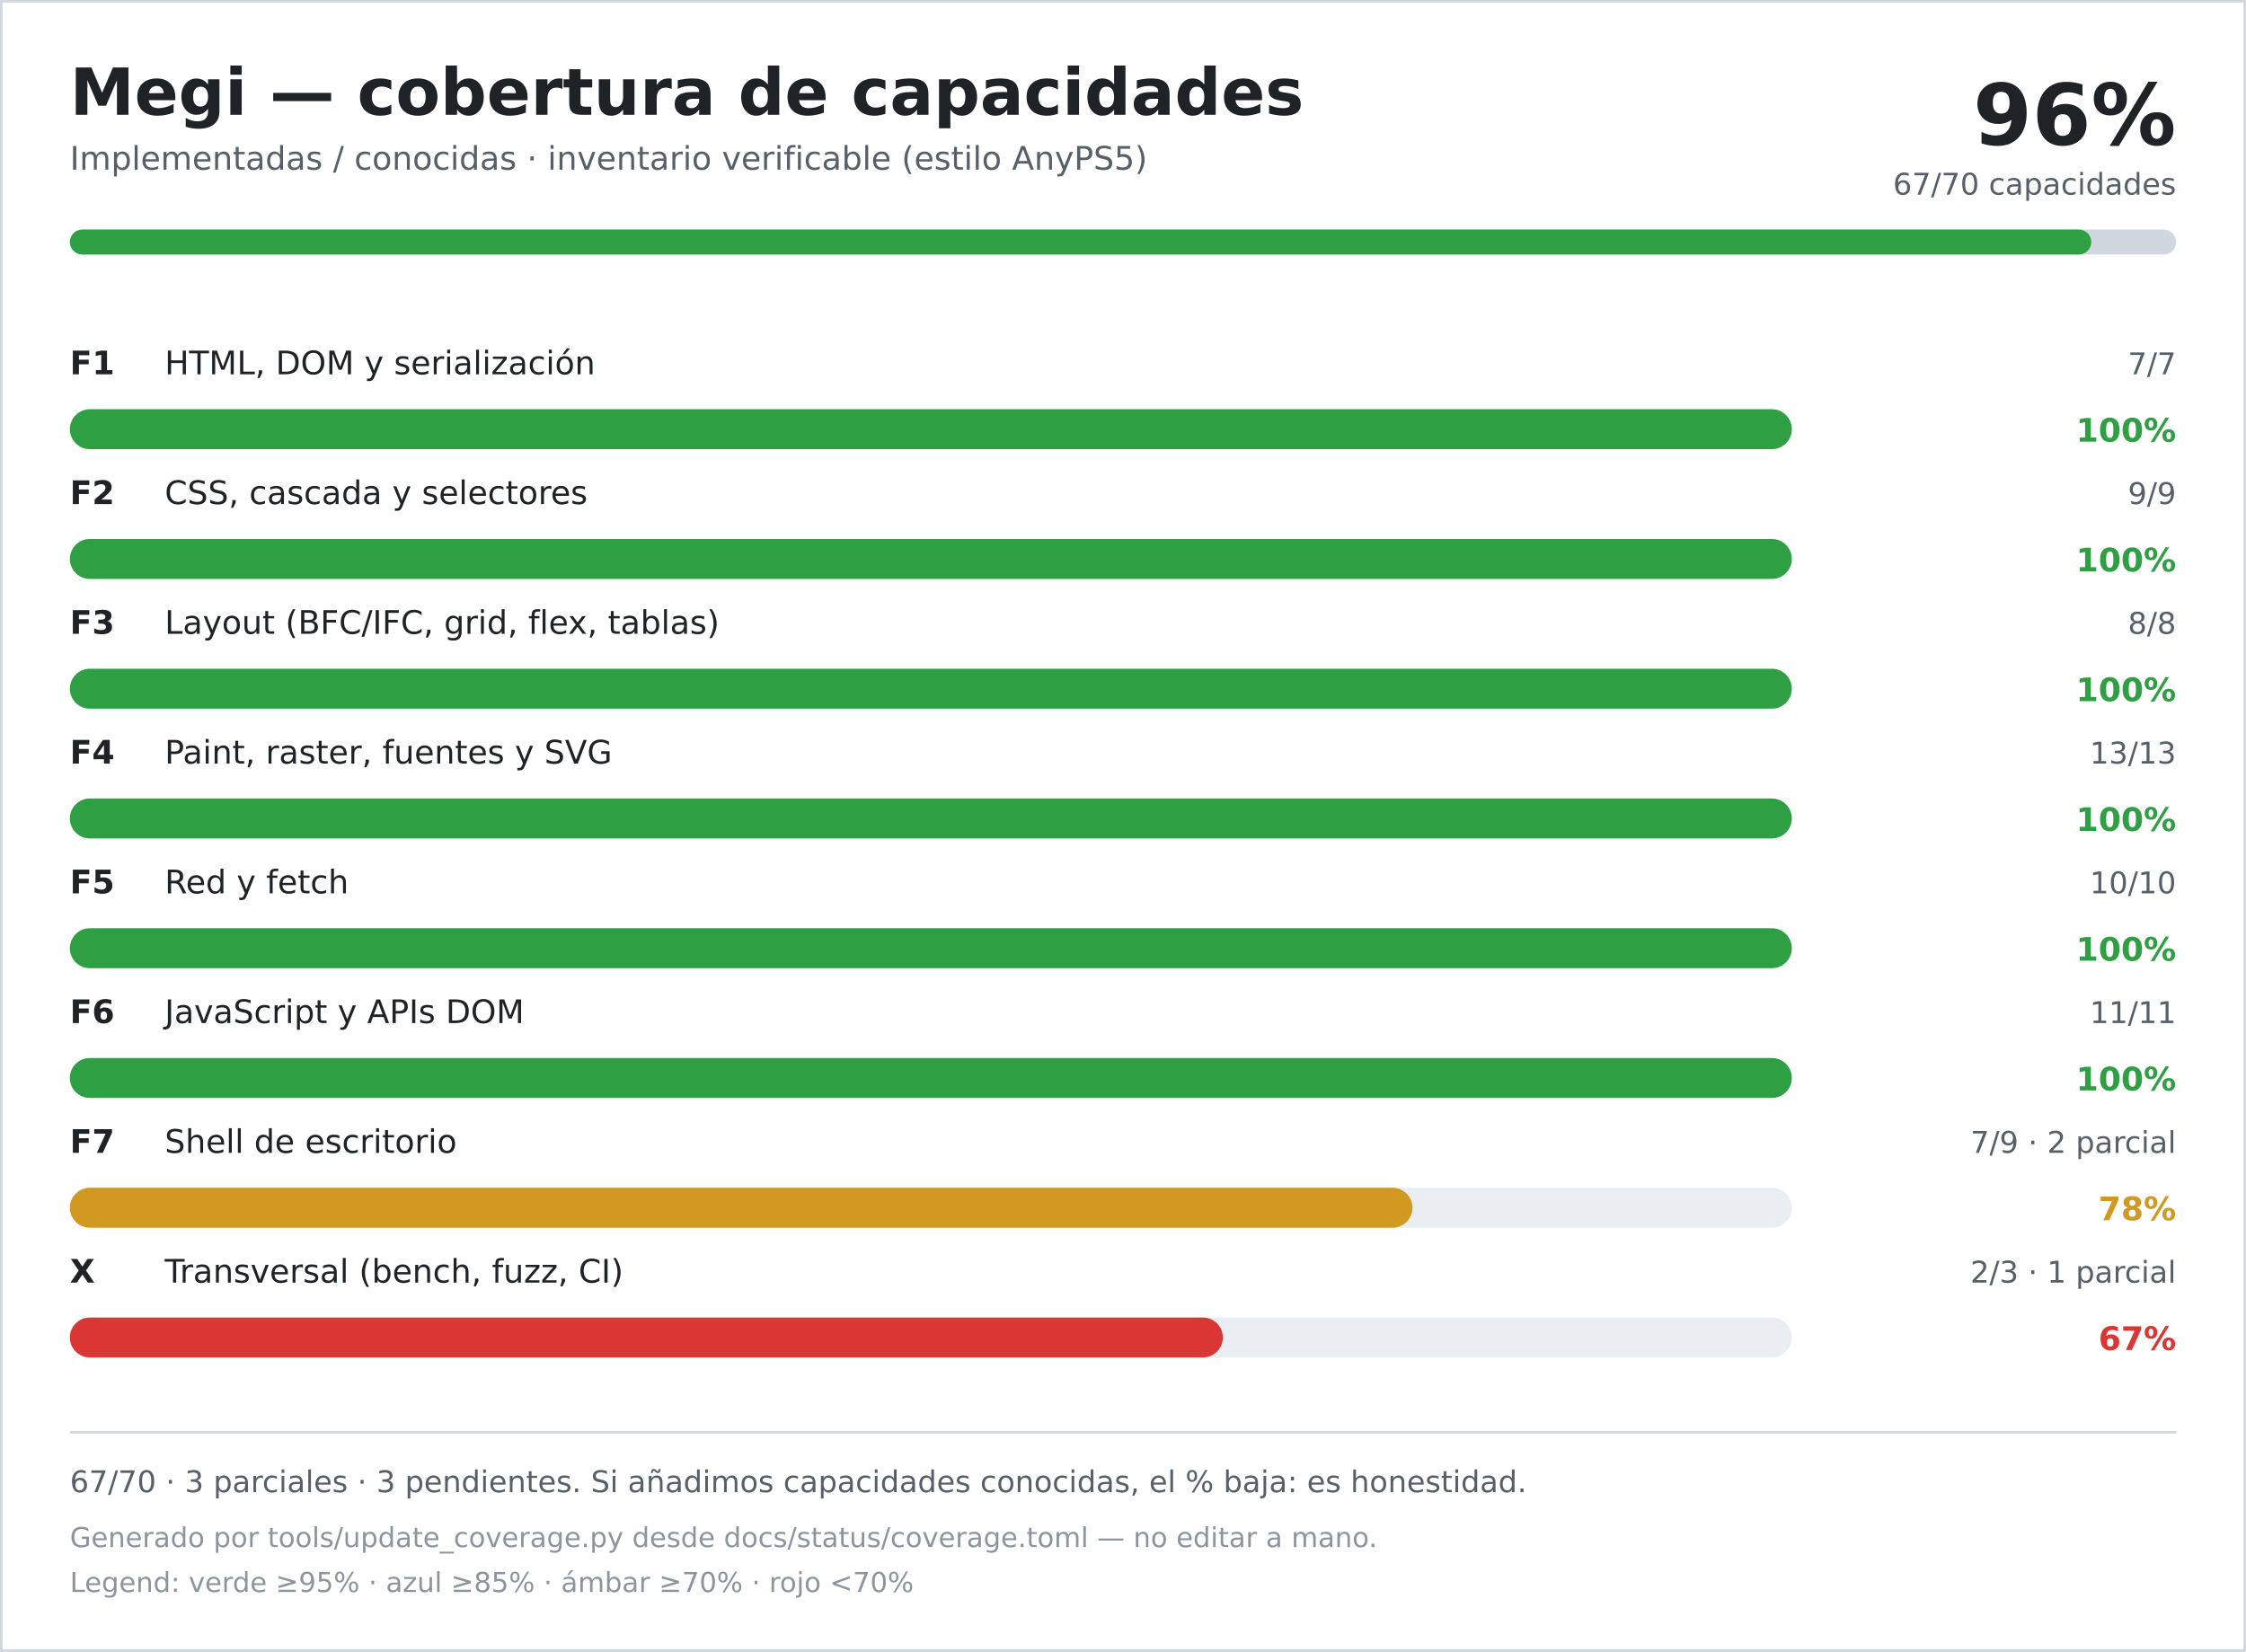
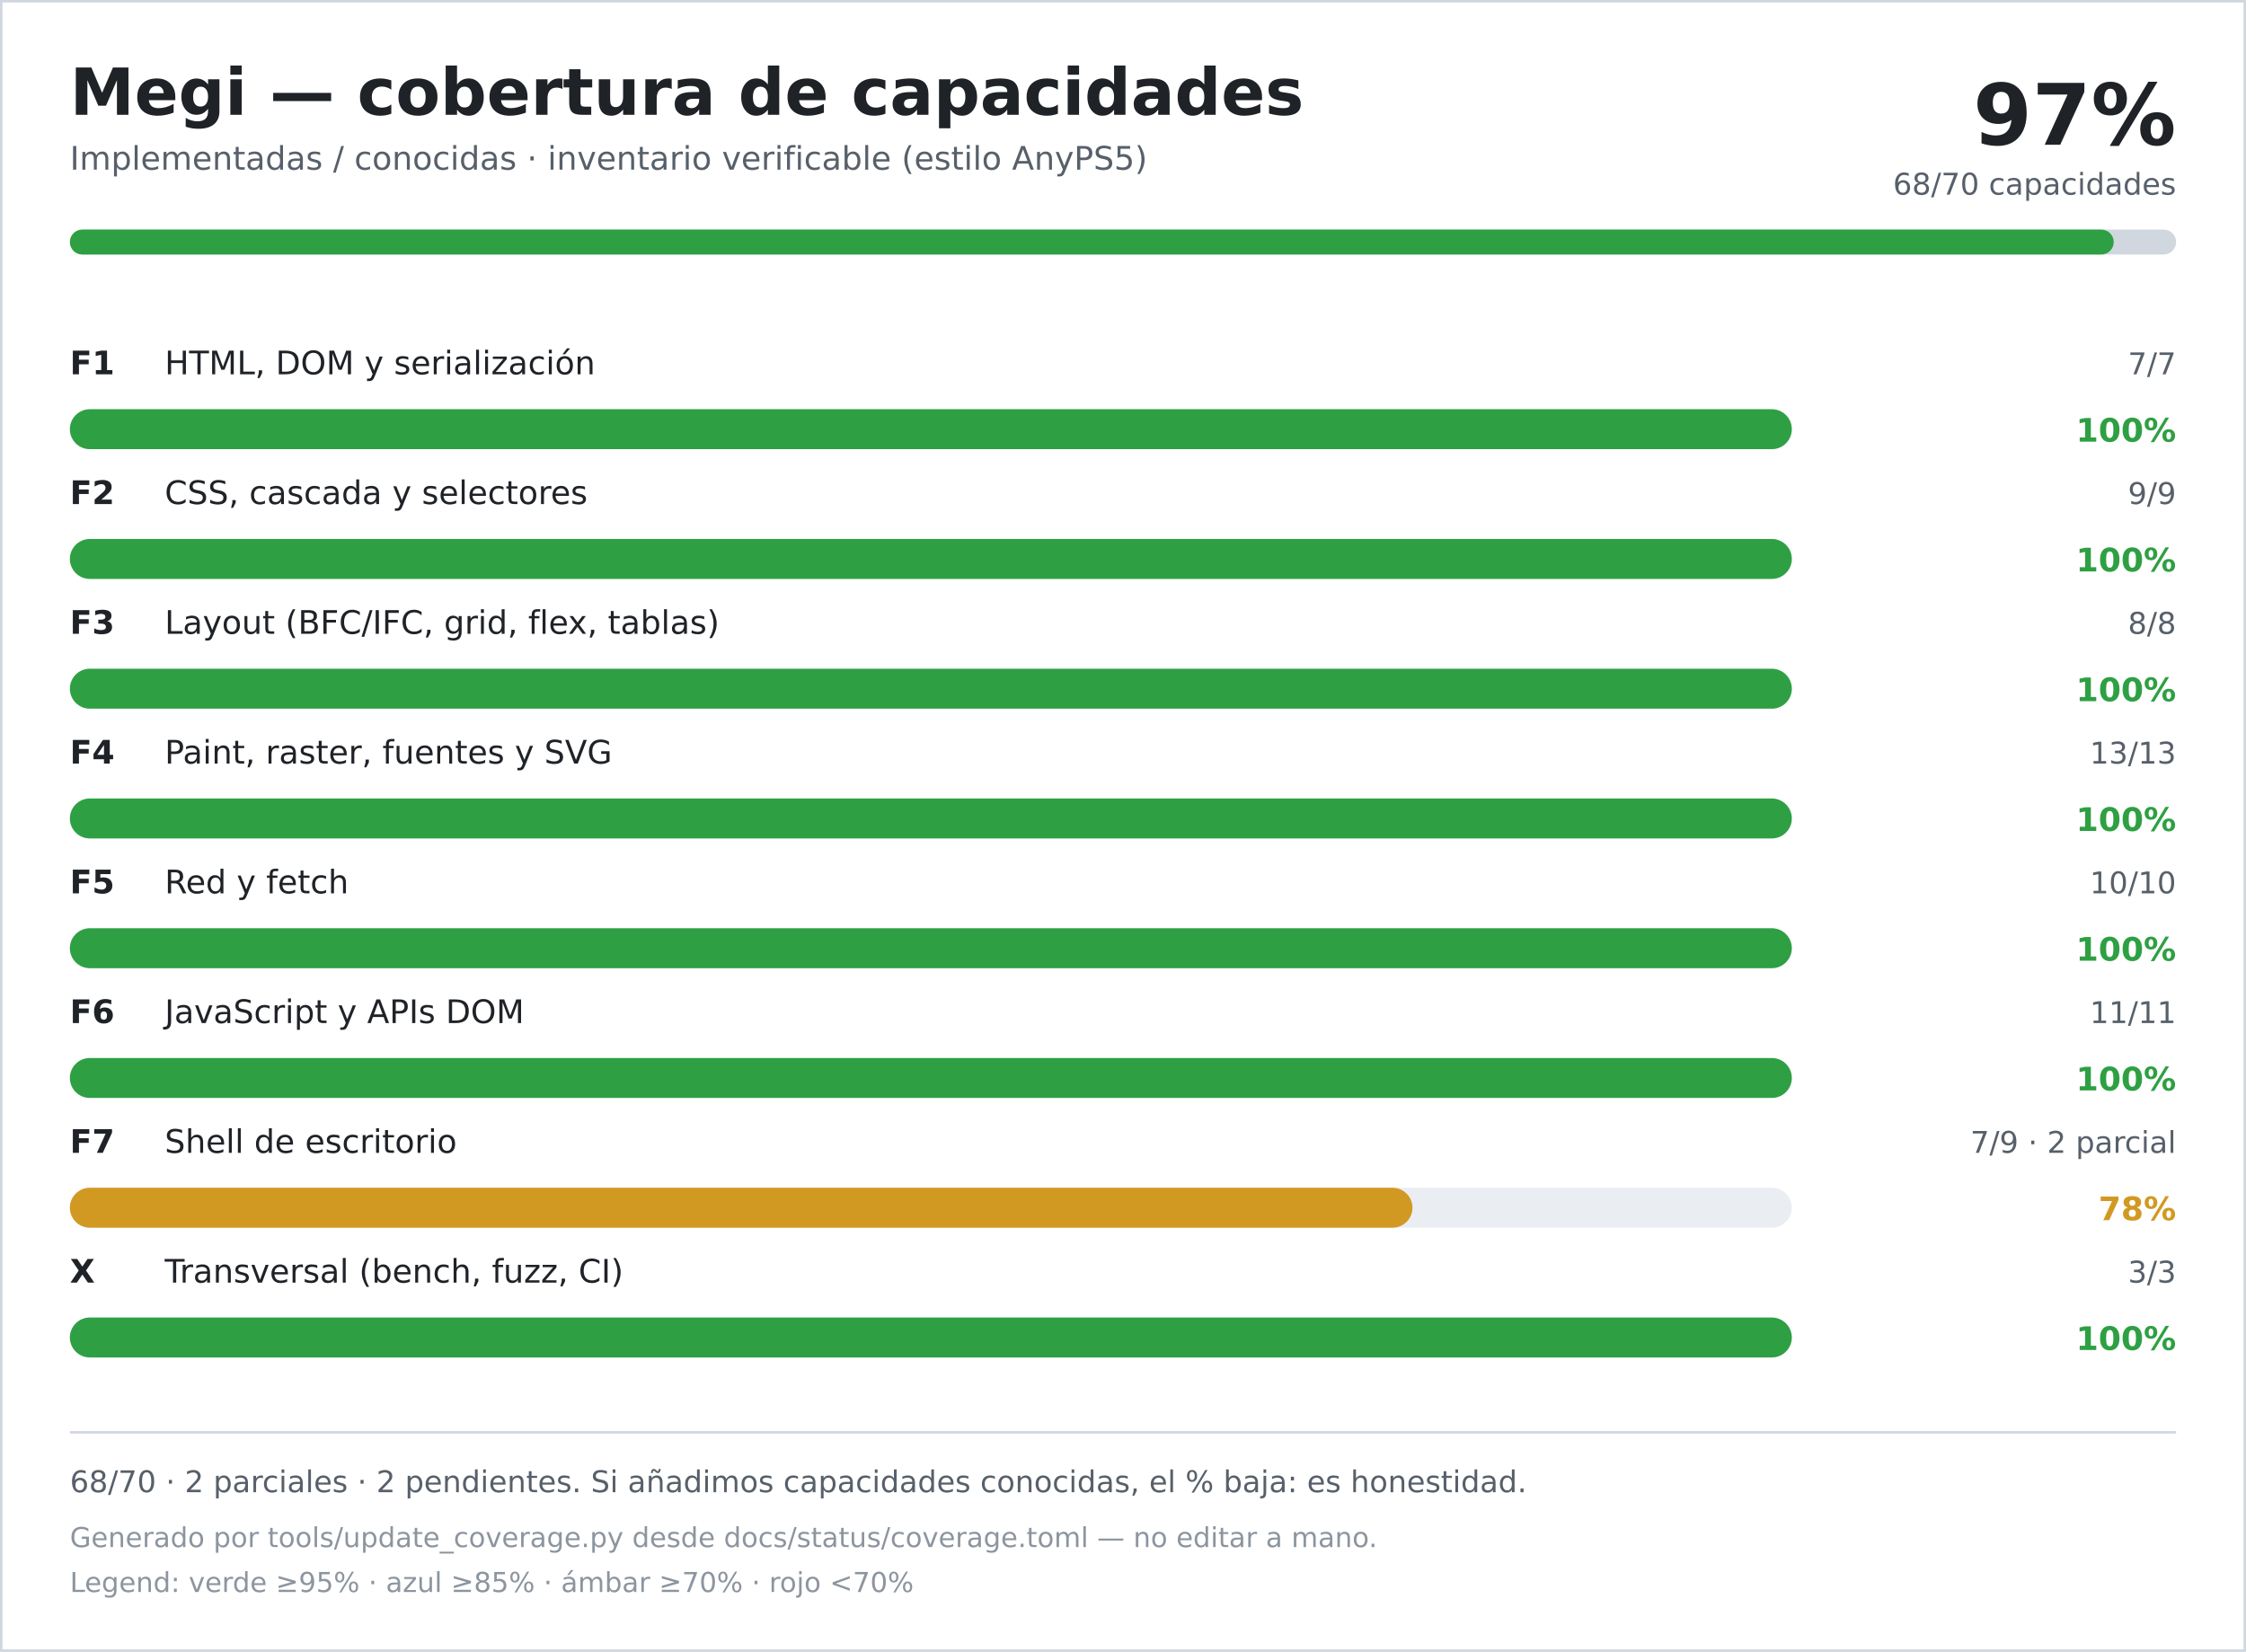
<svg xmlns="http://www.w3.org/2000/svg" width="900" height="662" viewBox="0 0 900 662" role="img" aria-labelledby="title desc">
  <rect width="900" height="662" fill="#ffffff" />
  <rect x="0.5" y="0.5" width="899" height="661" fill="none" stroke="#d0d7de" />
  <text x="28" y="46" font-family="DejaVu Sans, Verdana, sans-serif" font-size="26" font-weight="700" fill="#1f2328">Megi — cobertura de capacidades</text>
  <text x="28" y="68" font-family="DejaVu Sans, Verdana, sans-serif" font-size="13" fill="#57606a">Implementadas / conocidas · inventario verificable (estilo AnyPS5)</text>
-   <text x="872" y="58" text-anchor="end" font-family="DejaVu Sans, Verdana, sans-serif" font-size="34" font-weight="700" fill="#1f2328">96%</text>
-   <text x="872" y="78" text-anchor="end" font-family="DejaVu Sans, Verdana, sans-serif" font-size="12" fill="#57606a">67/70 capacidades</text>
+   <text x="872" y="58" text-anchor="end" font-family="DejaVu Sans, Verdana, sans-serif" font-size="34" font-weight="700" fill="#1f2328">97%</text>
+   <text x="872" y="78" text-anchor="end" font-family="DejaVu Sans, Verdana, sans-serif" font-size="12" fill="#57606a">68/70 capacidades</text>
  <rect x="28" y="92" width="844" height="10" rx="5" fill="#d0d7de" />
-   <rect x="28" y="92" width="810" height="10" rx="5" fill="#2ea043" />
+   <rect x="28" y="92" width="819" height="10" rx="5" fill="#2ea043" />
  <text x="28" y="150" font-family="DejaVu Sans, Verdana, sans-serif" font-size="13" font-weight="700" fill="#1f2328">F1</text>
  <text x="66" y="150" font-family="DejaVu Sans, Verdana, sans-serif" font-size="13" fill="#1f2328">HTML, DOM y serialización</text>
  <text x="872" y="150" text-anchor="end" font-family="DejaVu Sans, Verdana, sans-serif" font-size="12" fill="#57606a">7/7</text>
  <rect x="28" y="164" width="690" height="16" rx="8" fill="#eaeef2" />
  <rect x="28" y="164" width="690" height="16" rx="8" fill="#2ea043" />
  <text x="872" y="177" text-anchor="end" font-family="DejaVu Sans, Verdana, sans-serif" font-size="13" font-weight="700" fill="#2ea043">100%</text>
  <text x="28" y="202" font-family="DejaVu Sans, Verdana, sans-serif" font-size="13" font-weight="700" fill="#1f2328">F2</text>
  <text x="66" y="202" font-family="DejaVu Sans, Verdana, sans-serif" font-size="13" fill="#1f2328">CSS, cascada y selectores</text>
  <text x="872" y="202" text-anchor="end" font-family="DejaVu Sans, Verdana, sans-serif" font-size="12" fill="#57606a">9/9</text>
  <rect x="28" y="216" width="690" height="16" rx="8" fill="#eaeef2" />
  <rect x="28" y="216" width="690" height="16" rx="8" fill="#2ea043" />
  <text x="872" y="229" text-anchor="end" font-family="DejaVu Sans, Verdana, sans-serif" font-size="13" font-weight="700" fill="#2ea043">100%</text>
  <text x="28" y="254" font-family="DejaVu Sans, Verdana, sans-serif" font-size="13" font-weight="700" fill="#1f2328">F3</text>
  <text x="66" y="254" font-family="DejaVu Sans, Verdana, sans-serif" font-size="13" fill="#1f2328">Layout (BFC/IFC, grid, flex, tablas)</text>
  <text x="872" y="254" text-anchor="end" font-family="DejaVu Sans, Verdana, sans-serif" font-size="12" fill="#57606a">8/8</text>
  <rect x="28" y="268" width="690" height="16" rx="8" fill="#eaeef2" />
  <rect x="28" y="268" width="690" height="16" rx="8" fill="#2ea043" />
  <text x="872" y="281" text-anchor="end" font-family="DejaVu Sans, Verdana, sans-serif" font-size="13" font-weight="700" fill="#2ea043">100%</text>
  <text x="28" y="306" font-family="DejaVu Sans, Verdana, sans-serif" font-size="13" font-weight="700" fill="#1f2328">F4</text>
  <text x="66" y="306" font-family="DejaVu Sans, Verdana, sans-serif" font-size="13" fill="#1f2328">Paint, raster, fuentes y SVG</text>
  <text x="872" y="306" text-anchor="end" font-family="DejaVu Sans, Verdana, sans-serif" font-size="12" fill="#57606a">13/13</text>
  <rect x="28" y="320" width="690" height="16" rx="8" fill="#eaeef2" />
  <rect x="28" y="320" width="690" height="16" rx="8" fill="#2ea043" />
  <text x="872" y="333" text-anchor="end" font-family="DejaVu Sans, Verdana, sans-serif" font-size="13" font-weight="700" fill="#2ea043">100%</text>
  <text x="28" y="358" font-family="DejaVu Sans, Verdana, sans-serif" font-size="13" font-weight="700" fill="#1f2328">F5</text>
  <text x="66" y="358" font-family="DejaVu Sans, Verdana, sans-serif" font-size="13" fill="#1f2328">Red y fetch</text>
  <text x="872" y="358" text-anchor="end" font-family="DejaVu Sans, Verdana, sans-serif" font-size="12" fill="#57606a">10/10</text>
  <rect x="28" y="372" width="690" height="16" rx="8" fill="#eaeef2" />
  <rect x="28" y="372" width="690" height="16" rx="8" fill="#2ea043" />
  <text x="872" y="385" text-anchor="end" font-family="DejaVu Sans, Verdana, sans-serif" font-size="13" font-weight="700" fill="#2ea043">100%</text>
  <text x="28" y="410" font-family="DejaVu Sans, Verdana, sans-serif" font-size="13" font-weight="700" fill="#1f2328">F6</text>
  <text x="66" y="410" font-family="DejaVu Sans, Verdana, sans-serif" font-size="13" fill="#1f2328">JavaScript y APIs DOM</text>
  <text x="872" y="410" text-anchor="end" font-family="DejaVu Sans, Verdana, sans-serif" font-size="12" fill="#57606a">11/11</text>
  <rect x="28" y="424" width="690" height="16" rx="8" fill="#eaeef2" />
  <rect x="28" y="424" width="690" height="16" rx="8" fill="#2ea043" />
  <text x="872" y="437" text-anchor="end" font-family="DejaVu Sans, Verdana, sans-serif" font-size="13" font-weight="700" fill="#2ea043">100%</text>
  <text x="28" y="462" font-family="DejaVu Sans, Verdana, sans-serif" font-size="13" font-weight="700" fill="#1f2328">F7</text>
  <text x="66" y="462" font-family="DejaVu Sans, Verdana, sans-serif" font-size="13" fill="#1f2328">Shell de escritorio</text>
  <text x="872" y="462" text-anchor="end" font-family="DejaVu Sans, Verdana, sans-serif" font-size="12" fill="#57606a">7/9 · 2 parcial</text>
  <rect x="28" y="476" width="690" height="16" rx="8" fill="#eaeef2" />
  <rect x="28" y="476" width="538" height="16" rx="8" fill="#d29922" />
  <text x="872" y="489" text-anchor="end" font-family="DejaVu Sans, Verdana, sans-serif" font-size="13" font-weight="700" fill="#d29922">78%</text>
  <text x="28" y="514" font-family="DejaVu Sans, Verdana, sans-serif" font-size="13" font-weight="700" fill="#1f2328">X</text>
  <text x="66" y="514" font-family="DejaVu Sans, Verdana, sans-serif" font-size="13" fill="#1f2328">Transversal (bench, fuzz, CI)</text>
-   <text x="872" y="514" text-anchor="end" font-family="DejaVu Sans, Verdana, sans-serif" font-size="12" fill="#57606a">2/3 · 1 parcial</text>
+   <text x="872" y="514" text-anchor="end" font-family="DejaVu Sans, Verdana, sans-serif" font-size="12" fill="#57606a">3/3</text>
  <rect x="28" y="528" width="690" height="16" rx="8" fill="#eaeef2" />
-   <rect x="28" y="528" width="462" height="16" rx="8" fill="#da3633" />
-   <text x="872" y="541" text-anchor="end" font-family="DejaVu Sans, Verdana, sans-serif" font-size="13" font-weight="700" fill="#da3633">67%</text>
+   <rect x="28" y="528" width="690" height="16" rx="8" fill="#2ea043" />
+   <text x="872" y="541" text-anchor="end" font-family="DejaVu Sans, Verdana, sans-serif" font-size="13" font-weight="700" fill="#2ea043">100%</text>
  <line x1="28" y1="574" x2="872" y2="574" stroke="#d0d7de" />
-   <text x="28" y="598" font-family="DejaVu Sans, Verdana, sans-serif" font-size="12" fill="#57606a">67/70 · 3 parciales · 3 pendientes. Si añadimos capacidades conocidas, el % baja: es honestidad.</text>
+   <text x="28" y="598" font-family="DejaVu Sans, Verdana, sans-serif" font-size="12" fill="#57606a">68/70 · 2 parciales · 2 pendientes. Si añadimos capacidades conocidas, el % baja: es honestidad.</text>
  <text x="28" y="620" font-family="DejaVu Sans, Verdana, sans-serif" font-size="11" fill="#8c959f">Generado por tools/update_coverage.py desde docs/status/coverage.toml — no editar a mano.</text>
  <text x="28" y="638" font-family="DejaVu Sans, Verdana, sans-serif" font-size="11" fill="#8c959f">Legend: verde ≥95% · azul ≥85% · ámbar ≥70% · rojo &lt;70%</text>
</svg>
